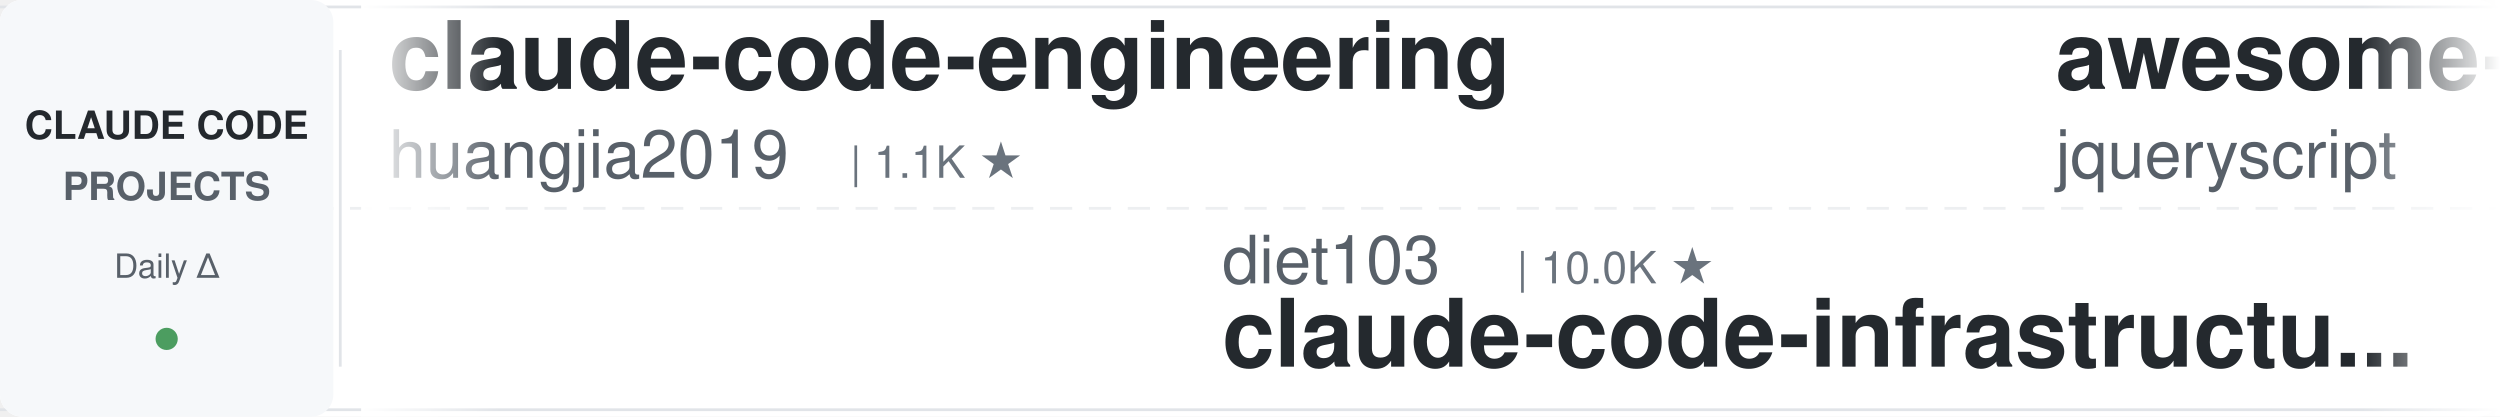
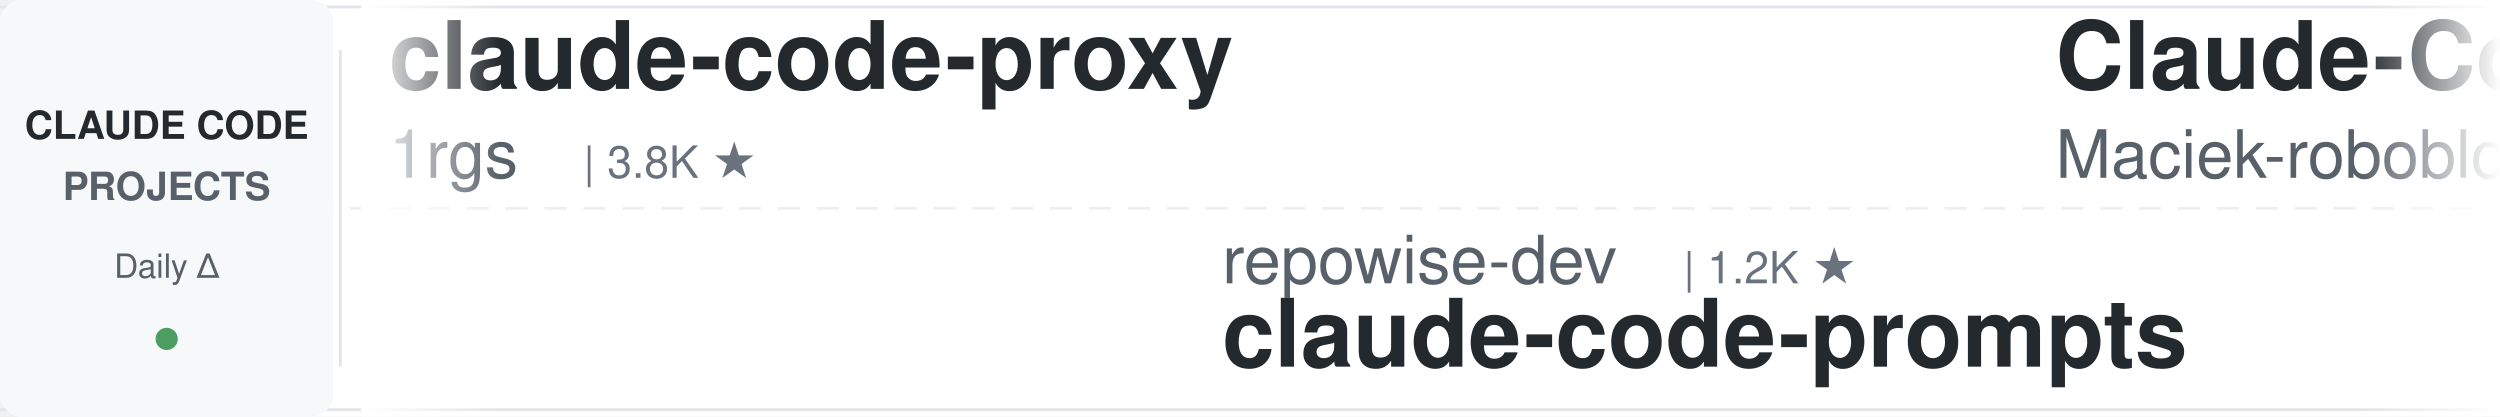
<svg xmlns="http://www.w3.org/2000/svg" width="900" height="150">
  <defs>
    <linearGradient id="leftFade" x1="0%" y1="0%" x2="100%" y2="0%">
      <stop offset="0%" style="stop-color:#ffffff;stop-opacity:1" />
      <stop offset="100%" style="stop-color:#ffffff;stop-opacity:0" />
    </linearGradient>
    <linearGradient id="rightFade" x1="0%" y1="0%" x2="100%" y2="0%">
      <stop offset="0%" style="stop-color:#ffffff;stop-opacity:0" />
      <stop offset="100%" style="stop-color:#ffffff;stop-opacity:1" />
    </linearGradient>
  </defs>
  <rect width="900" height="150" fill="#ffffff" rx="8" />
  <rect x="0" y="2" width="900" height="1" fill="#e1e4e8" />
  <rect x="0" y="147" width="900" height="1" fill="#e1e4e8" />
  <line x1="0" y1="75" x2="900" y2="75" stroke="#e1e4e8" stroke-width="1" stroke-dasharray="8 6" opacity="0.6" />
  <rect x="0" y="0" width="120" height="150" fill="#f6f8fa" rx="8" />
  <text x="60" y="50" font-family="-apple-system, BlinkMacSystemFont, 'Segoe UI', Helvetica, Arial, sans-serif" font-size="14" font-weight="600" fill="#24292e" text-anchor="middle">CLAUDE CODE</text>
  <text x="60" y="72" font-family="-apple-system, BlinkMacSystemFont, 'Segoe UI', Helvetica, Arial, sans-serif" font-size="14" font-weight="600" fill="#586069" text-anchor="middle">PROJECTS</text>
  <text x="60" y="100" font-family="-apple-system, BlinkMacSystemFont, 'Segoe UI', Helvetica, Arial, sans-serif" font-size="12" font-weight="500" fill="#586069" text-anchor="middle">Daily Δ</text>
  <circle cx="60" cy="122" r="4" fill="#22863a" opacity="0.8" />
  <rect x="122" y="18" width="1" height="114" fill="#e1e4e8" />
  <clipPath id="tickerClip">
    <rect x="130" y="0" width="770" height="150" />
  </clipPath>
  <g clip-path="url(#tickerClip)">
    <g id="tickerItems">
      <animateTransform attributeName="transform" attributeType="XML" type="translate" from="0 0" to="-3000 0" dur="54s" repeatCount="indefinite" />
      <g transform="translate(0, 0)">
-         <text x="140" y="32" font-family="-apple-system, BlinkMacSystemFont, 'Segoe UI', Helvetica, Arial, sans-serif" font-size="34" font-weight="600" fill="#24292e">claude-code-engineering</text>
-         <text x="140" y="64" font-family="-apple-system, BlinkMacSystemFont, 'Segoe UI', Helvetica, Arial, sans-serif" font-size="24" font-weight="400" fill="#586069">huangjia2019</text>
-         <text x="306" y="64" font-family="-apple-system, BlinkMacSystemFont, 'Segoe UI', Helvetica, Arial, sans-serif" font-size="16" font-weight="500" fill="#6a737d">| 1.1K ★</text>
+         <text x="140" y="32" font-family="-apple-system, BlinkMacSystemFont, 'Segoe UI', Helvetica, Arial, sans-serif" font-size="34" font-weight="600" fill="#24292e">claude-code-proxy</text>
+         <text x="140" y="64" font-family="-apple-system, BlinkMacSystemFont, 'Segoe UI', Helvetica, Arial, sans-serif" font-size="24" font-weight="400" fill="#586069">1rgs</text>
+         <text x="210" y="64" font-family="-apple-system, BlinkMacSystemFont, 'Segoe UI', Helvetica, Arial, sans-serif" font-size="16" font-weight="500" fill="#6a737d">| 3.8K ★</text>
      </g>
      <g transform="translate(300, 0)">
-         <text x="140" y="102" font-family="-apple-system, BlinkMacSystemFont, 'Segoe UI', Helvetica, Arial, sans-serif" font-size="24" font-weight="400" fill="#586069">diet103</text>
-         <text x="246" y="102" font-family="-apple-system, BlinkMacSystemFont, 'Segoe UI', Helvetica, Arial, sans-serif" font-size="16" font-weight="500" fill="#6a737d">| 10.0K ★</text>
-         <text x="140" y="132" font-family="-apple-system, BlinkMacSystemFont, 'Segoe UI', Helvetica, Arial, sans-serif" font-size="34" font-weight="600" fill="#24292e">claude-code-infrastructu...</text>
+         <text x="140" y="102" font-family="-apple-system, BlinkMacSystemFont, 'Segoe UI', Helvetica, Arial, sans-serif" font-size="24" font-weight="400" fill="#586069">repowise-dev</text>
+         <text x="306" y="102" font-family="-apple-system, BlinkMacSystemFont, 'Segoe UI', Helvetica, Arial, sans-serif" font-size="16" font-weight="500" fill="#6a737d">| 1.2K ★</text>
+         <text x="140" y="132" font-family="-apple-system, BlinkMacSystemFont, 'Segoe UI', Helvetica, Arial, sans-serif" font-size="34" font-weight="600" fill="#24292e">claude-code-prompts</text>
      </g>
      <g transform="translate(600, 0)">
-         <text x="140" y="32" font-family="-apple-system, BlinkMacSystemFont, 'Segoe UI', Helvetica, Arial, sans-serif" font-size="34" font-weight="600" fill="#24292e">awesome-claude-code</text>
-         <text x="140" y="64" font-family="-apple-system, BlinkMacSystemFont, 'Segoe UI', Helvetica, Arial, sans-serif" font-size="24" font-weight="400" fill="#586069">jqueryscript</text>
-         <text x="306" y="64" font-family="-apple-system, BlinkMacSystemFont, 'Segoe UI', Helvetica, Arial, sans-serif" font-size="16" font-weight="500" fill="#6a737d">| 533 ★</text>
+         <text x="140" y="32" font-family="-apple-system, BlinkMacSystemFont, 'Segoe UI', Helvetica, Arial, sans-serif" font-size="34" font-weight="600" fill="#24292e">Claude-Code-Usage-Monito...</text>
+         <text x="140" y="64" font-family="-apple-system, BlinkMacSystemFont, 'Segoe UI', Helvetica, Arial, sans-serif" font-size="24" font-weight="400" fill="#586069">Maciek-roboblog</text>
+         <text x="342" y="64" font-family="-apple-system, BlinkMacSystemFont, 'Segoe UI', Helvetica, Arial, sans-serif" font-size="16" font-weight="500" fill="#6a737d">| 8.8K ★</text>
      </g>
      <g transform="translate(900, 0)">
-         <text x="140" y="102" font-family="-apple-system, BlinkMacSystemFont, 'Segoe UI', Helvetica, Arial, sans-serif" font-size="24" font-weight="400" fill="#586069">anthropics</text>
-         <text x="282" y="102" font-family="-apple-system, BlinkMacSystemFont, 'Segoe UI', Helvetica, Arial, sans-serif" font-size="16" font-weight="500" fill="#6a737d">| 1.0K ★</text>
-         <text x="140" y="132" font-family="-apple-system, BlinkMacSystemFont, 'Segoe UI', Helvetica, Arial, sans-serif" font-size="34" font-weight="600" fill="#24292e">claude-code-base-action</text>
+         <text x="140" y="102" font-family="-apple-system, BlinkMacSystemFont, 'Segoe UI', Helvetica, Arial, sans-serif" font-size="24" font-weight="400" fill="#586069">ykdojo</text>
+         <text x="234" y="102" font-family="-apple-system, BlinkMacSystemFont, 'Segoe UI', Helvetica, Arial, sans-serif" font-size="16" font-weight="500" fill="#6a737d">| 10.3K ★</text>
+         <text x="140" y="132" font-family="-apple-system, BlinkMacSystemFont, 'Segoe UI', Helvetica, Arial, sans-serif" font-size="34" font-weight="600" fill="#24292e">claude-code-tips</text>
      </g>
      <g transform="translate(1200, 0)">
-         <text x="140" y="32" font-family="-apple-system, BlinkMacSystemFont, 'Segoe UI', Helvetica, Arial, sans-serif" font-size="34" font-weight="600" fill="#24292e">free-claude-code</text>
-         <text x="140" y="64" font-family="-apple-system, BlinkMacSystemFont, 'Segoe UI', Helvetica, Arial, sans-serif" font-size="24" font-weight="400" fill="#586069">Alishahryar1</text>
-         <text x="306" y="64" font-family="-apple-system, BlinkMacSystemFont, 'Segoe UI', Helvetica, Arial, sans-serif" font-size="16" font-weight="500" fill="#6a737d">| 62.3K ★</text>
+         <text x="140" y="32" font-family="-apple-system, BlinkMacSystemFont, 'Segoe UI', Helvetica, Arial, sans-serif" font-size="34" font-weight="600" fill="#24292e">claude-code-infrastructu...</text>
+         <text x="140" y="64" font-family="-apple-system, BlinkMacSystemFont, 'Segoe UI', Helvetica, Arial, sans-serif" font-size="24" font-weight="400" fill="#586069">diet103</text>
+         <text x="246" y="64" font-family="-apple-system, BlinkMacSystemFont, 'Segoe UI', Helvetica, Arial, sans-serif" font-size="16" font-weight="500" fill="#6a737d">| 10.0K ★</text>
      </g>
      <g transform="translate(1500, 0)">
-         <text x="140" y="102" font-family="-apple-system, BlinkMacSystemFont, 'Segoe UI', Helvetica, Arial, sans-serif" font-size="24" font-weight="400" fill="#586069">SeemSeam</text>
-         <text x="258" y="102" font-family="-apple-system, BlinkMacSystemFont, 'Segoe UI', Helvetica, Arial, sans-serif" font-size="16" font-weight="500" fill="#6a737d">| 3.6K ★</text>
-         <text x="140" y="132" font-family="-apple-system, BlinkMacSystemFont, 'Segoe UI', Helvetica, Arial, sans-serif" font-size="34" font-weight="600" fill="#24292e">claude_codex_bridge</text>
+         <text x="140" y="102" font-family="-apple-system, BlinkMacSystemFont, 'Segoe UI', Helvetica, Arial, sans-serif" font-size="24" font-weight="400" fill="#586069">lintsinghua</text>
+         <text x="294" y="102" font-family="-apple-system, BlinkMacSystemFont, 'Segoe UI', Helvetica, Arial, sans-serif" font-size="16" font-weight="500" fill="#6a737d">| 4.3K ★</text>
+         <text x="140" y="132" font-family="-apple-system, BlinkMacSystemFont, 'Segoe UI', Helvetica, Arial, sans-serif" font-size="34" font-weight="600" fill="#24292e">claude-code-book</text>
      </g>
      <g transform="translate(1800, 0)">
-         <text x="140" y="32" font-family="-apple-system, BlinkMacSystemFont, 'Segoe UI', Helvetica, Arial, sans-serif" font-size="34" font-weight="600" fill="#24292e">everything-claude-code-z...</text>
-         <text x="140" y="64" font-family="-apple-system, BlinkMacSystemFont, 'Segoe UI', Helvetica, Arial, sans-serif" font-size="24" font-weight="400" fill="#586069">xu-xiang</text>
-         <text x="258" y="64" font-family="-apple-system, BlinkMacSystemFont, 'Segoe UI', Helvetica, Arial, sans-serif" font-size="16" font-weight="500" fill="#6a737d">| 2.0K ★</text>
+         <text x="140" y="32" font-family="-apple-system, BlinkMacSystemFont, 'Segoe UI', Helvetica, Arial, sans-serif" font-size="34" font-weight="600" fill="#24292e">claude-code-proxy</text>
+         <text x="140" y="64" font-family="-apple-system, BlinkMacSystemFont, 'Segoe UI', Helvetica, Arial, sans-serif" font-size="24" font-weight="400" fill="#586069">fuergaosi233</text>
+         <text x="306" y="64" font-family="-apple-system, BlinkMacSystemFont, 'Segoe UI', Helvetica, Arial, sans-serif" font-size="16" font-weight="500" fill="#6a737d">| 2.8K ★</text>
      </g>
      <g transform="translate(2100, 0)">
-         <text x="140" y="102" font-family="-apple-system, BlinkMacSystemFont, 'Segoe UI', Helvetica, Arial, sans-serif" font-size="24" font-weight="400" fill="#586069">AICoderTudou</text>
-         <text x="306" y="102" font-family="-apple-system, BlinkMacSystemFont, 'Segoe UI', Helvetica, Arial, sans-serif" font-size="16" font-weight="500" fill="#6a737d">| 493 ★</text>
-         <text x="140" y="132" font-family="-apple-system, BlinkMacSystemFont, 'Segoe UI', Helvetica, Arial, sans-serif" font-size="34" font-weight="600" fill="#24292e">claude-code-tudou</text>
+         <text x="140" y="102" font-family="-apple-system, BlinkMacSystemFont, 'Segoe UI', Helvetica, Arial, sans-serif" font-size="24" font-weight="400" fill="#586069">simonw</text>
+         <text x="234" y="102" font-family="-apple-system, BlinkMacSystemFont, 'Segoe UI', Helvetica, Arial, sans-serif" font-size="16" font-weight="500" fill="#6a737d">| 1.7K ★</text>
+         <text x="140" y="132" font-family="-apple-system, BlinkMacSystemFont, 'Segoe UI', Helvetica, Arial, sans-serif" font-size="34" font-weight="600" fill="#24292e">claude-code-transcripts</text>
      </g>
      <g transform="translate(2400, 0)">
-         <text x="140" y="32" font-family="-apple-system, BlinkMacSystemFont, 'Segoe UI', Helvetica, Arial, sans-serif" font-size="34" font-weight="600" fill="#24292e">claude-code-source</text>
-         <text x="140" y="64" font-family="-apple-system, BlinkMacSystemFont, 'Segoe UI', Helvetica, Arial, sans-serif" font-size="24" font-weight="400" fill="#586069">AprilNEA</text>
-         <text x="258" y="64" font-family="-apple-system, BlinkMacSystemFont, 'Segoe UI', Helvetica, Arial, sans-serif" font-size="16" font-weight="500" fill="#6a737d">| 394 ★</text>
+         <text x="140" y="32" font-family="-apple-system, BlinkMacSystemFont, 'Segoe UI', Helvetica, Arial, sans-serif" font-size="34" font-weight="600" fill="#24292e">claude-code-router</text>
+         <text x="140" y="64" font-family="-apple-system, BlinkMacSystemFont, 'Segoe UI', Helvetica, Arial, sans-serif" font-size="24" font-weight="400" fill="#586069">musistudio</text>
+         <text x="282" y="64" font-family="-apple-system, BlinkMacSystemFont, 'Segoe UI', Helvetica, Arial, sans-serif" font-size="16" font-weight="500" fill="#6a737d">| 37.8K ★</text>
      </g>
      <g transform="translate(2700, 0)">
-         <text x="140" y="102" font-family="-apple-system, BlinkMacSystemFont, 'Segoe UI', Helvetica, Arial, sans-serif" font-size="24" font-weight="400" fill="#586069">LING71671</text>
-         <text x="270" y="102" font-family="-apple-system, BlinkMacSystemFont, 'Segoe UI', Helvetica, Arial, sans-serif" font-size="16" font-weight="500" fill="#6a737d">| 971 ★</text>
-         <text x="140" y="132" font-family="-apple-system, BlinkMacSystemFont, 'Segoe UI', Helvetica, Arial, sans-serif" font-size="34" font-weight="600" fill="#24292e">Open-ClaudeCode</text>
+         <text x="140" y="102" font-family="-apple-system, BlinkMacSystemFont, 'Segoe UI', Helvetica, Arial, sans-serif" font-size="24" font-weight="400" fill="#586069">lorryjovens-hub</text>
+         <text x="342" y="102" font-family="-apple-system, BlinkMacSystemFont, 'Segoe UI', Helvetica, Arial, sans-serif" font-size="16" font-weight="500" fill="#6a737d">| 1.7K ★</text>
+         <text x="140" y="132" font-family="-apple-system, BlinkMacSystemFont, 'Segoe UI', Helvetica, Arial, sans-serif" font-size="34" font-weight="600" fill="#24292e">claude-code-rust</text>
      </g>
      <g transform="translate(3000, 0)">
-         <text x="140" y="32" font-family="-apple-system, BlinkMacSystemFont, 'Segoe UI', Helvetica, Arial, sans-serif" font-size="34" font-weight="600" fill="#24292e">claude-code-engineering</text>
-         <text x="140" y="64" font-family="-apple-system, BlinkMacSystemFont, 'Segoe UI', Helvetica, Arial, sans-serif" font-size="24" font-weight="400" fill="#586069">huangjia2019</text>
-         <text x="306" y="64" font-family="-apple-system, BlinkMacSystemFont, 'Segoe UI', Helvetica, Arial, sans-serif" font-size="16" font-weight="500" fill="#6a737d">| 1.1K ★</text>
+         <text x="140" y="32" font-family="-apple-system, BlinkMacSystemFont, 'Segoe UI', Helvetica, Arial, sans-serif" font-size="34" font-weight="600" fill="#24292e">claude-code-proxy</text>
+         <text x="140" y="64" font-family="-apple-system, BlinkMacSystemFont, 'Segoe UI', Helvetica, Arial, sans-serif" font-size="24" font-weight="400" fill="#586069">1rgs</text>
+         <text x="210" y="64" font-family="-apple-system, BlinkMacSystemFont, 'Segoe UI', Helvetica, Arial, sans-serif" font-size="16" font-weight="500" fill="#6a737d">| 3.8K ★</text>
      </g>
      <g transform="translate(3300, 0)">
-         <text x="140" y="102" font-family="-apple-system, BlinkMacSystemFont, 'Segoe UI', Helvetica, Arial, sans-serif" font-size="24" font-weight="400" fill="#586069">diet103</text>
-         <text x="246" y="102" font-family="-apple-system, BlinkMacSystemFont, 'Segoe UI', Helvetica, Arial, sans-serif" font-size="16" font-weight="500" fill="#6a737d">| 10.0K ★</text>
-         <text x="140" y="132" font-family="-apple-system, BlinkMacSystemFont, 'Segoe UI', Helvetica, Arial, sans-serif" font-size="34" font-weight="600" fill="#24292e">claude-code-infrastructu...</text>
+         <text x="140" y="102" font-family="-apple-system, BlinkMacSystemFont, 'Segoe UI', Helvetica, Arial, sans-serif" font-size="24" font-weight="400" fill="#586069">repowise-dev</text>
+         <text x="306" y="102" font-family="-apple-system, BlinkMacSystemFont, 'Segoe UI', Helvetica, Arial, sans-serif" font-size="16" font-weight="500" fill="#6a737d">| 1.2K ★</text>
+         <text x="140" y="132" font-family="-apple-system, BlinkMacSystemFont, 'Segoe UI', Helvetica, Arial, sans-serif" font-size="34" font-weight="600" fill="#24292e">claude-code-prompts</text>
      </g>
      <g transform="translate(3600, 0)">
-         <text x="140" y="32" font-family="-apple-system, BlinkMacSystemFont, 'Segoe UI', Helvetica, Arial, sans-serif" font-size="34" font-weight="600" fill="#24292e">awesome-claude-code</text>
-         <text x="140" y="64" font-family="-apple-system, BlinkMacSystemFont, 'Segoe UI', Helvetica, Arial, sans-serif" font-size="24" font-weight="400" fill="#586069">jqueryscript</text>
-         <text x="306" y="64" font-family="-apple-system, BlinkMacSystemFont, 'Segoe UI', Helvetica, Arial, sans-serif" font-size="16" font-weight="500" fill="#6a737d">| 533 ★</text>
+         <text x="140" y="32" font-family="-apple-system, BlinkMacSystemFont, 'Segoe UI', Helvetica, Arial, sans-serif" font-size="34" font-weight="600" fill="#24292e">Claude-Code-Usage-Monito...</text>
+         <text x="140" y="64" font-family="-apple-system, BlinkMacSystemFont, 'Segoe UI', Helvetica, Arial, sans-serif" font-size="24" font-weight="400" fill="#586069">Maciek-roboblog</text>
+         <text x="342" y="64" font-family="-apple-system, BlinkMacSystemFont, 'Segoe UI', Helvetica, Arial, sans-serif" font-size="16" font-weight="500" fill="#6a737d">| 8.8K ★</text>
      </g>
      <g transform="translate(3900, 0)">
-         <text x="140" y="102" font-family="-apple-system, BlinkMacSystemFont, 'Segoe UI', Helvetica, Arial, sans-serif" font-size="24" font-weight="400" fill="#586069">anthropics</text>
-         <text x="282" y="102" font-family="-apple-system, BlinkMacSystemFont, 'Segoe UI', Helvetica, Arial, sans-serif" font-size="16" font-weight="500" fill="#6a737d">| 1.0K ★</text>
-         <text x="140" y="132" font-family="-apple-system, BlinkMacSystemFont, 'Segoe UI', Helvetica, Arial, sans-serif" font-size="34" font-weight="600" fill="#24292e">claude-code-base-action</text>
+         <text x="140" y="102" font-family="-apple-system, BlinkMacSystemFont, 'Segoe UI', Helvetica, Arial, sans-serif" font-size="24" font-weight="400" fill="#586069">ykdojo</text>
+         <text x="234" y="102" font-family="-apple-system, BlinkMacSystemFont, 'Segoe UI', Helvetica, Arial, sans-serif" font-size="16" font-weight="500" fill="#6a737d">| 10.3K ★</text>
+         <text x="140" y="132" font-family="-apple-system, BlinkMacSystemFont, 'Segoe UI', Helvetica, Arial, sans-serif" font-size="34" font-weight="600" fill="#24292e">claude-code-tips</text>
      </g>
    </g>
  </g>
  <rect x="130" y="0" width="50" height="150" fill="url(#leftFade)" />
  <rect x="850" y="0" width="50" height="150" fill="url(#rightFade)" />
</svg>
